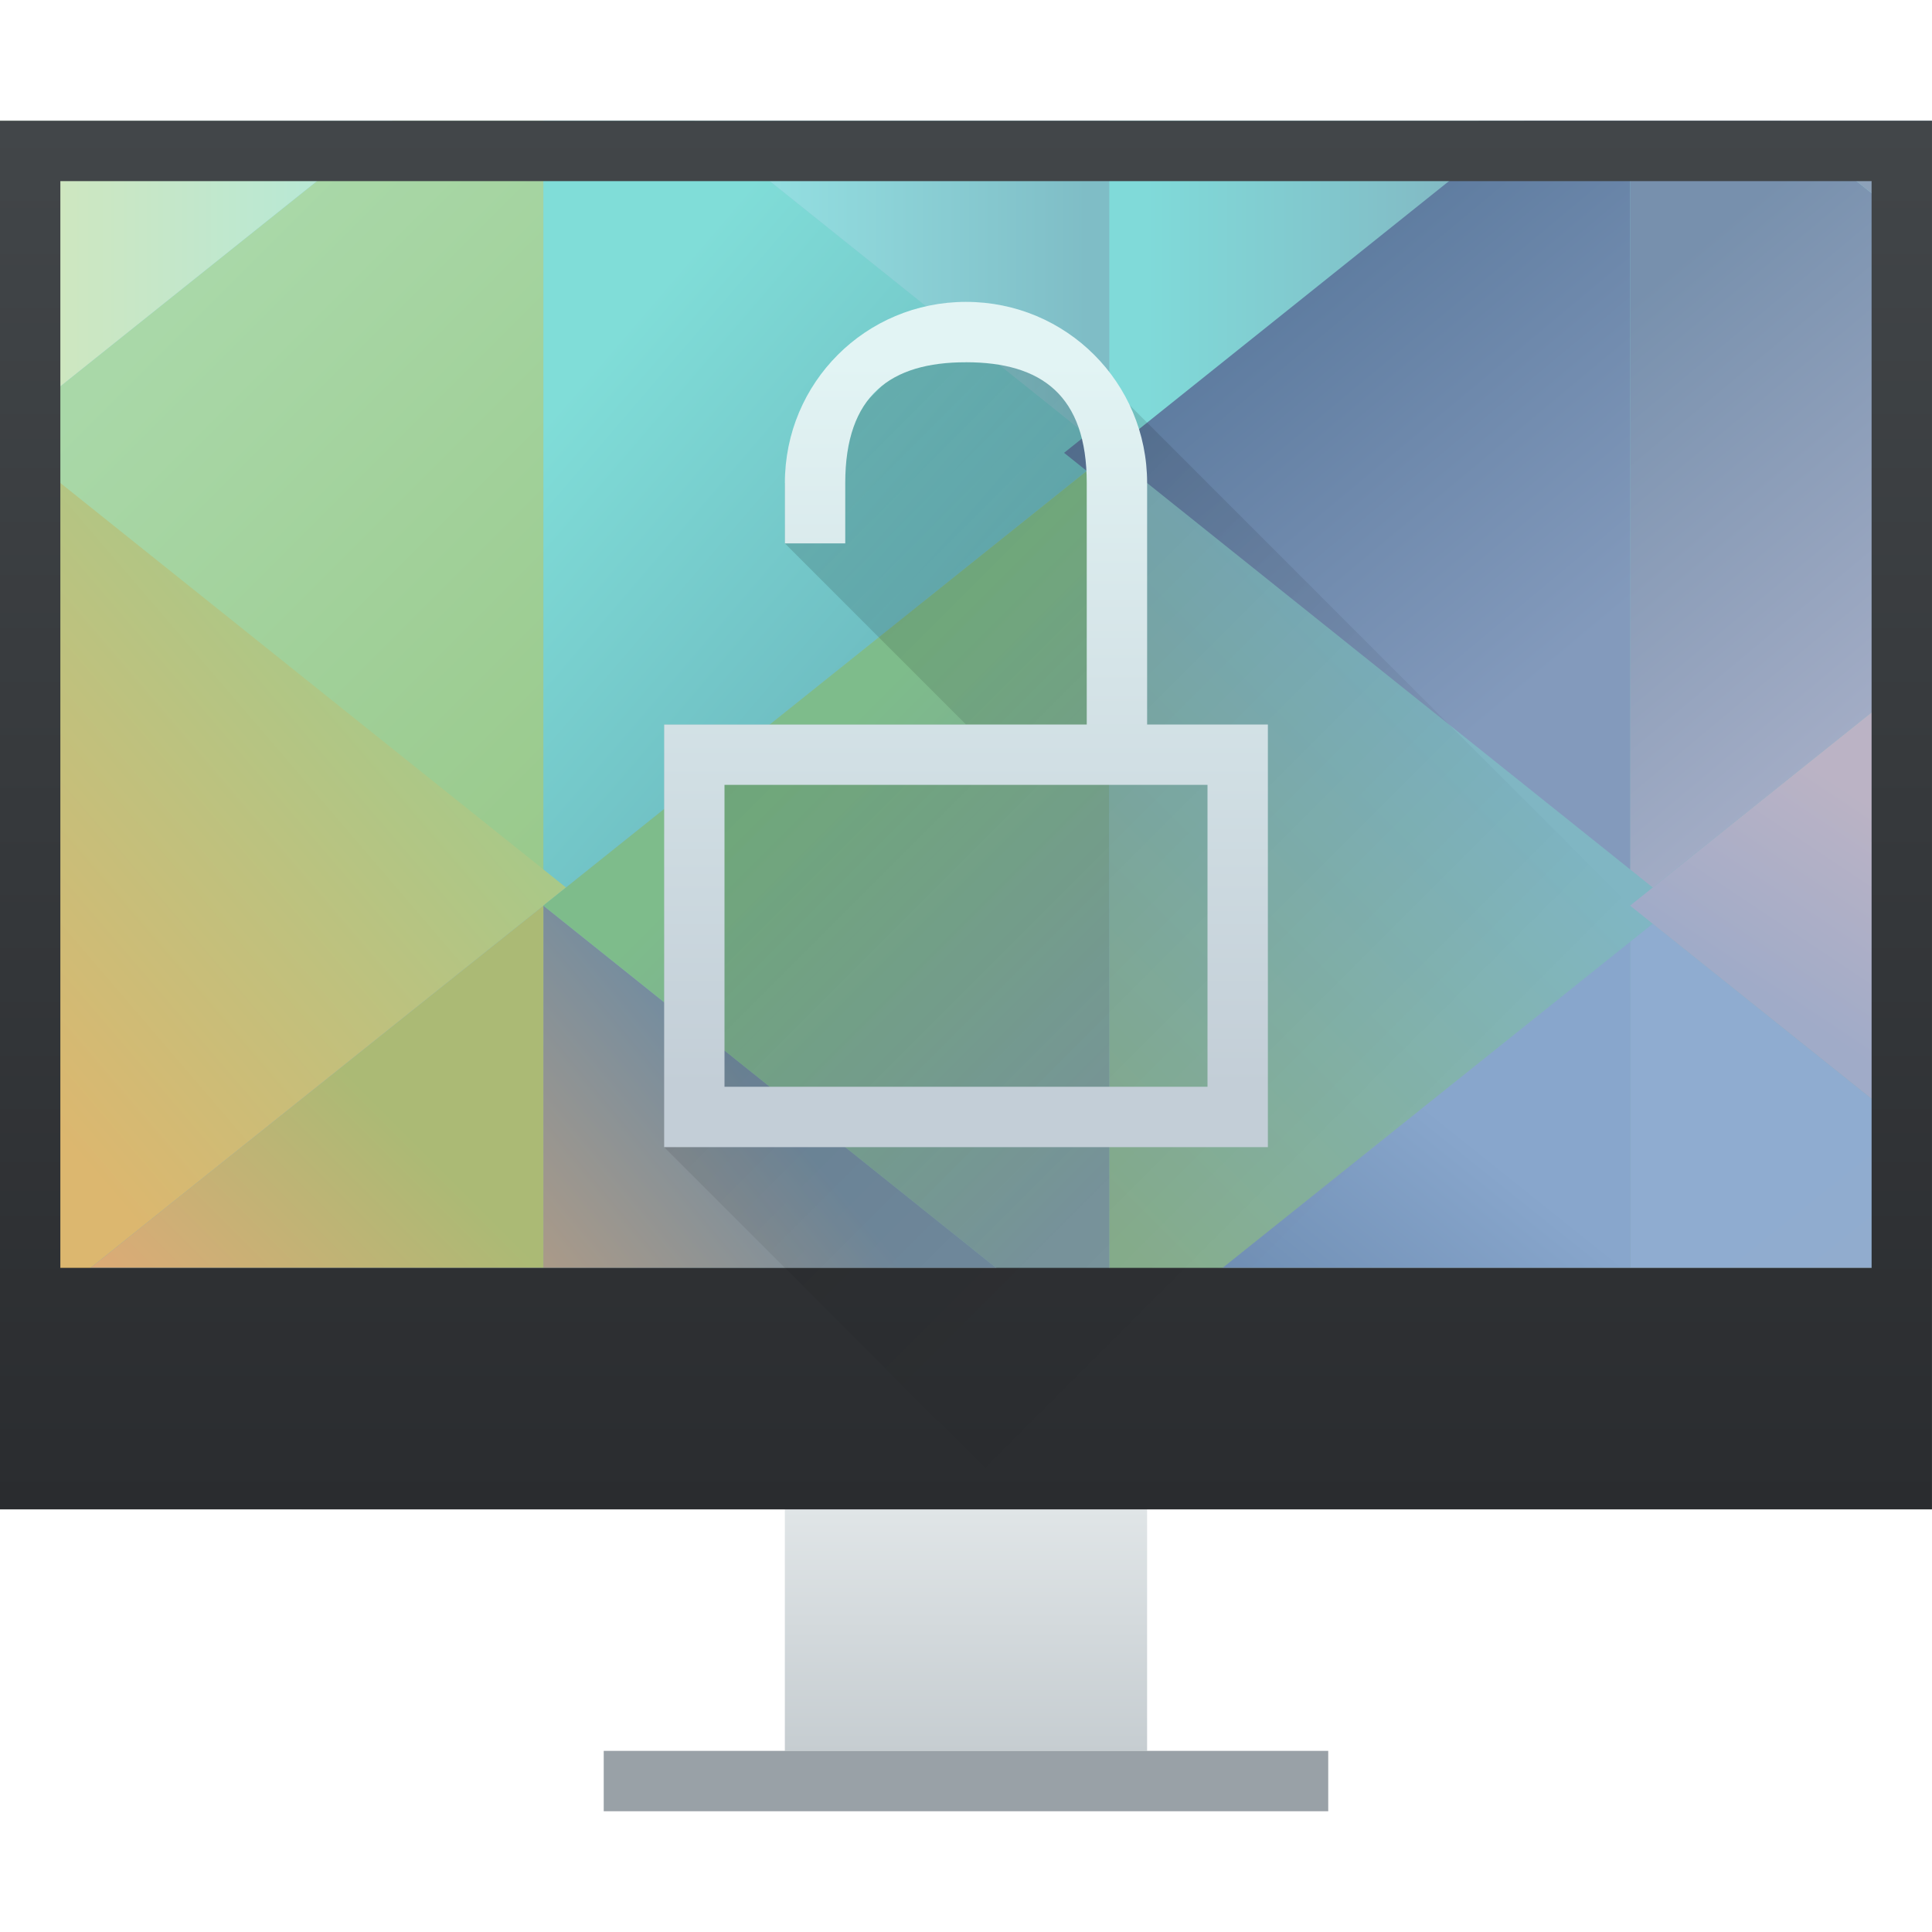
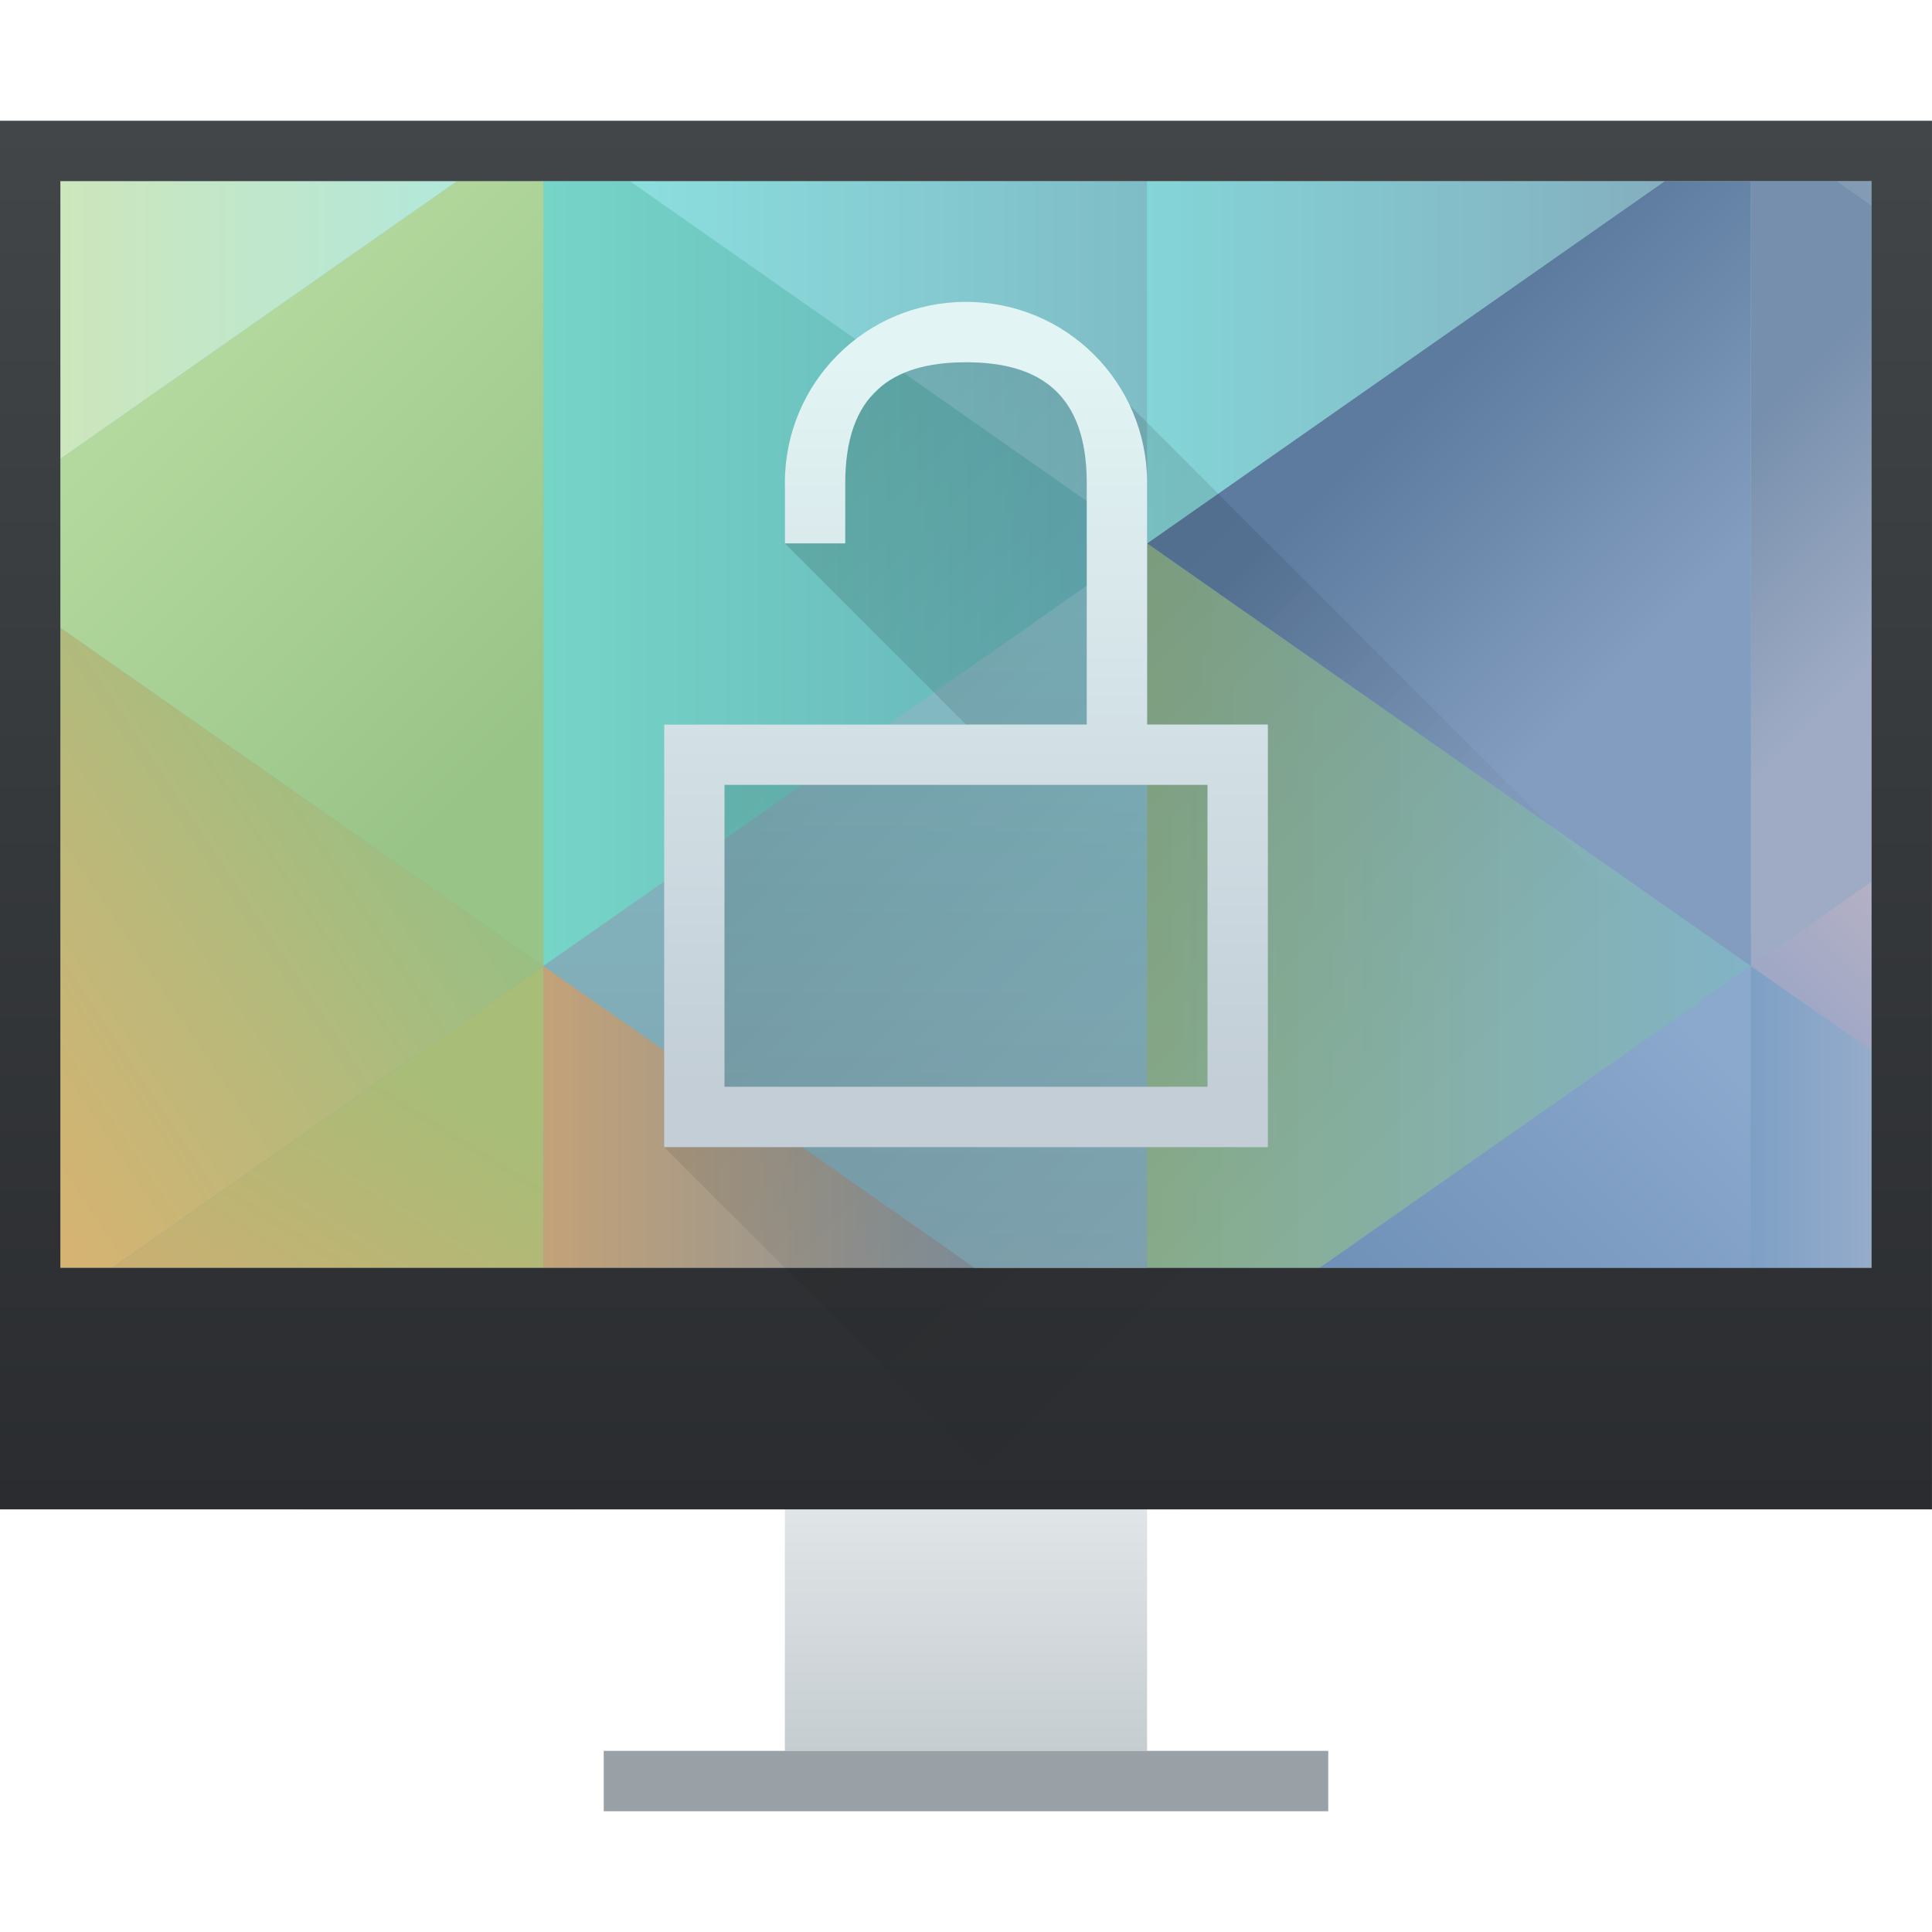
<svg xmlns="http://www.w3.org/2000/svg" xmlns:xlink="http://www.w3.org/1999/xlink" width="32" height="32" id="svg5453" version="1.1">
  <defs id="defs5455">
    <linearGradient xlink:href="#linearGradient4303" id="linearGradient4346" x1="400.571" y1="542.798" x2="400.571" y2="538.798" gradientUnits="userSpaceOnUse" gradientTransform="translate(-7e-5,2)" />
    <linearGradient id="linearGradient4303">
      <stop id="stop4305" offset="0" style="stop-color:#c6cdd1;stop-opacity:1" />
      <stop id="stop4307" offset="1" style="stop-color:#e0e5e7;stop-opacity:1" />
    </linearGradient>
    <linearGradient xlink:href="#linearGradient4293" id="linearGradient4173" x1="393.571" y1="519.798" x2="410.571" y2="536.798" gradientUnits="userSpaceOnUse" />
    <linearGradient id="linearGradient4293">
      <stop style="stop-color:#000000;stop-opacity:1;" offset="0" id="stop4295" />
      <stop style="stop-color:#000000;stop-opacity:0;" offset="1" id="stop4297" />
    </linearGradient>
    <linearGradient xlink:href="#linearGradient4159" id="linearGradient4338" x1="401.571" y1="538.798" x2="401.571" y2="519.798" gradientUnits="userSpaceOnUse" gradientTransform="matrix(1,0,0,1.210527,-3.00004,-111.4316)" />
    <linearGradient id="linearGradient4159">
      <stop style="stop-color:#2a2c2f;stop-opacity:1" offset="0" id="stop4161" />
      <stop style="stop-color:#424649;stop-opacity:1" offset="1" id="stop4163" />
    </linearGradient>
-     <linearGradient xlink:href="#linearGradient4591" id="linearGradient4927" x1="400.571" y1="545.798" x2="400.571" y2="517.798" gradientUnits="userSpaceOnUse" gradientTransform="translate(-384.5714,-515.798)" />
-     <linearGradient id="linearGradient4591">
-       <stop style="stop-color:#7e8f9e;stop-opacity:1" offset="0" id="stop4593" />
-       <stop style="stop-color:#84ced5;stop-opacity:1" offset="1" id="stop4595" />
-     </linearGradient>
-     <linearGradient xlink:href="#linearGradient4360" id="linearGradient4730" x1="16" y1="13" x2="9" y2="7" gradientUnits="userSpaceOnUse" gradientTransform="translate(384.5714,515.798)" />
-     <linearGradient id="linearGradient4360">
-       <stop style="stop-color:#68b2ba;stop-opacity:1" offset="0" id="stop4362" />
-       <stop style="stop-color:#80ddd8;stop-opacity:1" offset="1" id="stop4364" />
-     </linearGradient>
-     <linearGradient xlink:href="#linearGradient4368" id="linearGradient4720" x1="4" y1="4" x2="12" y2="12" gradientUnits="userSpaceOnUse" gradientTransform="translate(384.5714,515.798)" />
-     <linearGradient id="linearGradient4368">
-       <stop style="stop-color:#a9d8a8;stop-opacity:1" offset="0" id="stop4370" />
-       <stop style="stop-color:#99c98b;stop-opacity:1" offset="1" id="stop4372" />
-     </linearGradient>
-     <linearGradient xlink:href="#linearGradient4790" id="linearGradient4788" x1="393.571" y1="541.798" x2="399.571" y2="536.798" gradientUnits="userSpaceOnUse" gradientTransform="translate(-384.5714,-515.798)" />
-     <linearGradient id="linearGradient4790">
-       <stop id="stop4792" offset="0" style="stop-color:#d2a478;stop-opacity:1" />
-       <stop id="stop4794" offset="1" style="stop-color:#728ca0;stop-opacity:1" />
-     </linearGradient>
-     <linearGradient xlink:href="#linearGradient4424" id="linearGradient4704" x1="4" y1="26" x2="9" y2="21" gradientUnits="userSpaceOnUse" />
-     <linearGradient id="linearGradient4424">
-       <stop style="stop-color:#eda576;stop-opacity:1" offset="0" id="stop4426" />
-       <stop style="stop-color:#abba75;stop-opacity:1" offset="1" id="stop4428" />
-     </linearGradient>
-     <linearGradient xlink:href="#linearGradient4440" id="linearGradient4712" x1="386.571" y1="535.798" x2="393.571" y2="529.798" gradientUnits="userSpaceOnUse" gradientTransform="translate(-1.0314938e-7,1.3015747e-5)" />
-     <linearGradient id="linearGradient4440">
-       <stop style="stop-color:#dcb76f;stop-opacity:1" offset="0" id="stop4442" />
-       <stop style="stop-color:#a8c989;stop-opacity:1" offset="1" id="stop4444" />
-     </linearGradient>
-     <linearGradient xlink:href="#linearGradient4376" id="linearGradient4728" x1="7" y1="5" x2="1.1650391e-05" y2="5" gradientUnits="userSpaceOnUse" gradientTransform="translate(384.5714,515.798)" />
-     <linearGradient id="linearGradient4376">
-       <stop style="stop-color:#afe8de;stop-opacity:1" offset="0" id="stop4378" />
-       <stop style="stop-color:#d3e7bb;stop-opacity:1" offset="1" id="stop4380" />
-     </linearGradient>
-     <linearGradient xlink:href="#linearGradient4873" id="linearGradient4879" x1="18" y1="3" x2="11" y2="3" gradientUnits="userSpaceOnUse" gradientTransform="translate(384.5714,515.798)" />
-     <linearGradient id="linearGradient4873">
-       <stop style="stop-color:#7fbdc6;stop-opacity:1" offset="0" id="stop4875" />
-       <stop style="stop-color:#9aeaea;stop-opacity:1" offset="1" id="stop4877" />
-     </linearGradient>
-     <linearGradient xlink:href="#linearGradient4777" id="linearGradient4758" x1="403.571" y1="534.798" x2="397.571" y2="528.798" gradientUnits="userSpaceOnUse" gradientTransform="translate(-1.0314938e-7,1.3015747e-5)" />
-     <linearGradient id="linearGradient4777">
-       <stop style="stop-color:#7a969e;stop-opacity:1" offset="0" id="stop4779" />
-       <stop style="stop-color:#7ebc8b;stop-opacity:1" offset="1" id="stop4781" />
-     </linearGradient>
-     <linearGradient xlink:href="#linearGradient4891" id="linearGradient4889" x1="27" y1="5" x2="32" y2="11" gradientUnits="userSpaceOnUse" gradientTransform="translate(384.5714,515.798)" />
-     <linearGradient id="linearGradient4891">
-       <stop id="stop4893" offset="0" style="stop-color:#7790ad;stop-opacity:1" />
-       <stop id="stop4895" offset="1" style="stop-color:#a2acc5;stop-opacity:1" />
-     </linearGradient>
-     <linearGradient xlink:href="#linearGradient4852" id="linearGradient4858" x1="22" y1="4" x2="27" y2="10" gradientUnits="userSpaceOnUse" gradientTransform="translate(384.5714,515.798)" />
-     <linearGradient id="linearGradient4852">
-       <stop style="stop-color:#5d7b9f;stop-opacity:1" offset="0" id="stop4854" />
-       <stop style="stop-color:#839abc;stop-opacity:1" offset="1" id="stop4856" />
-     </linearGradient>
-     <linearGradient xlink:href="#linearGradient4820" id="linearGradient4826" x1="32" y1="26" x2="28" y2="21" gradientUnits="userSpaceOnUse" />
-     <linearGradient id="linearGradient4820">
-       <stop style="stop-color:#97abc8;stop-opacity:1" offset="0" id="stop4822" />
-       <stop style="stop-color:#8facd0;stop-opacity:1" offset="1" id="stop4824" />
-     </linearGradient>
-     <linearGradient xlink:href="#linearGradient4814" id="linearGradient4812" x1="407.571" y1="541.798" x2="411.571" y2="536.798" gradientUnits="userSpaceOnUse" gradientTransform="translate(-384.5714,-515.798)" />
-     <linearGradient id="linearGradient4814">
-       <stop id="stop4816" offset="0" style="stop-color:#6383a8;stop-opacity:1" />
-       <stop id="stop4818" offset="1" style="stop-color:#88a6cc;stop-opacity:1" />
-     </linearGradient>
-     <linearGradient xlink:href="#linearGradient4881" id="linearGradient4887" x1="19" y1="3" x2="26" y2="3" gradientUnits="userSpaceOnUse" gradientTransform="translate(384.5714,515.798)" />
-     <linearGradient id="linearGradient4881">
-       <stop style="stop-color:#80dad9;stop-opacity:1" offset="0" id="stop4883" />
-       <stop style="stop-color:#83adbc;stop-opacity:1" offset="1" id="stop4885" />
-     </linearGradient>
-     <linearGradient xlink:href="#linearGradient4844" id="linearGradient4850" x1="402.571" y1="535.798" x2="409.571" y2="528.798" gradientUnits="userSpaceOnUse" gradientTransform="translate(-1.0314938e-7,1.3015747e-5)" />
-     <linearGradient id="linearGradient4844">
-       <stop style="stop-color:#87ae8d;stop-opacity:1" offset="0" id="stop4846" />
-       <stop style="stop-color:#80b6c3;stop-opacity:1" offset="1" id="stop4848" />
-     </linearGradient>
-     <linearGradient xlink:href="#linearGradient4836" id="linearGradient4842" x1="30" y1="17" x2="32" y2="14" gradientUnits="userSpaceOnUse" gradientTransform="translate(384.5714,515.798)" />
-     <linearGradient id="linearGradient4836">
-       <stop style="stop-color:#a0abc8;stop-opacity:1" offset="0" id="stop4838" />
-       <stop style="stop-color:#bbb3c5;stop-opacity:1" offset="1" id="stop4840" />
-     </linearGradient>
-     <linearGradient xlink:href="#linearGradient4899" id="linearGradient4897" x1="31" y1="4" x2="31" y2="2" gradientUnits="userSpaceOnUse" gradientTransform="translate(384.5714,515.798)" />
-     <linearGradient id="linearGradient4899">
-       <stop style="stop-color:#8ea1ba;stop-opacity:1" offset="0" id="stop4901" />
-       <stop style="stop-color:#8ba0b8;stop-opacity:1" offset="1" id="stop4903" />
-     </linearGradient>
    <linearGradient id="linearGradient4219">
      <stop id="stop4221" offset="0" style="stop-color:#c3ced7;stop-opacity:1" />
      <stop id="stop4223" offset="1" style="stop-color:#e2f4f4;stop-opacity:1" />
    </linearGradient>
    <linearGradient xlink:href="#linearGradient4219" id="linearGradient4479" x1="401.571" y1="533.798" x2="401.571" y2="521.798" gradientUnits="userSpaceOnUse" gradientTransform="translate(-384.5714,-515.798)" />
    <linearGradient xlink:href="#linearGradient4293" id="linearGradient4279" x1="9" y1="5" x2="23" y2="19" gradientUnits="userSpaceOnUse" />
+     <clipPath clipPathUnits="userSpaceOnUse" id="clipPath5300">
+       <rect style="opacity:1;fill:#c83737;fill-opacity:0.689;stroke:none;stroke-opacity:1" id="rect5302" width="58" height="34.8" x="387.571" y="490.665" />
+     </clipPath>
+     <linearGradient xlink:href="#linearGradient4591" id="linearGradient4971" x1="400.571" y1="545.798" x2="400.571" y2="517.798" gradientUnits="userSpaceOnUse" gradientTransform="translate(-384.5714,-515.798)" />
+     <linearGradient id="linearGradient4591">
+       <stop style="stop-color:#7e8f9e;stop-opacity:1" offset="0" id="stop4593" />
+       <stop style="stop-color:#84ced5;stop-opacity:1" offset="1" id="stop4595" />
+     </linearGradient>
+     <linearGradient xlink:href="#linearGradient4834-8" id="linearGradient5082" x1="403.571" y1="531.798" x2="413.571" y2="531.798" gradientUnits="userSpaceOnUse" gradientTransform="translate(-384.5714,-515.798)" />
+     <linearGradient id="linearGradient4834-8">
+       <stop style="stop-color:#89ad8b;stop-opacity:1" offset="0" id="stop4836" />
+       <stop style="stop-color:#82b3c7;stop-opacity:1" offset="1" id="stop4838-3" />
+     </linearGradient>
+     <linearGradient xlink:href="#linearGradient4754" id="linearGradient5108" x1="29" y1="7" x2="32" y2="10" gradientUnits="userSpaceOnUse" />
+     <linearGradient id="linearGradient4754">
+       <stop style="stop-color:#768fac;stop-opacity:1" offset="0" id="stop4756" />
+       <stop style="stop-color:#9fabc4;stop-opacity:1" offset="1" id="stop4758" />
+     </linearGradient>
+     <linearGradient xlink:href="#linearGradient4762" id="linearGradient5106" x1="30" y1="4" x2="32" y2="2" gradientUnits="userSpaceOnUse" />
+     <linearGradient id="linearGradient4762">
+       <stop style="stop-color:#7d95ae;stop-opacity:1" offset="0" id="stop4764" />
+       <stop style="stop-color:#8ba3ba;stop-opacity:1" offset="1" id="stop4766" />
+     </linearGradient>
+     <linearGradient xlink:href="#linearGradient4770" id="linearGradient5090" x1="409.571" y1="520.798" x2="413.571" y2="524.798" gradientUnits="userSpaceOnUse" gradientTransform="translate(-384.5714,-515.798)" />
+     <linearGradient id="linearGradient4770">
+       <stop style="stop-color:#5c7b9e;stop-opacity:1" offset="0" id="stop4772" />
+       <stop style="stop-color:#839dc0;stop-opacity:1" offset="1" id="stop4774" />
+     </linearGradient>
+     <linearGradient xlink:href="#linearGradient4810-4" id="linearGradient5039" x1="19" y1="5" x2="9" y2="5" gradientUnits="userSpaceOnUse" />
+     <linearGradient id="linearGradient4810-4">
+       <stop style="stop-color:#7fbcc6;stop-opacity:1" offset="0" id="stop4812" />
+       <stop style="stop-color:#8ee4e3;stop-opacity:1" offset="1" id="stop4814" />
+     </linearGradient>
+     <linearGradient xlink:href="#linearGradient4802-1" id="linearGradient5041" x1="393.571" y1="522.798" x2="403.571" y2="522.798" gradientUnits="userSpaceOnUse" gradientTransform="translate(-384.5714,-515.798)" />
+     <linearGradient id="linearGradient4802-1">
+       <stop style="stop-color:#75d5c7;stop-opacity:1" offset="0" id="stop4804" />
+       <stop style="stop-color:#66afb9;stop-opacity:1" offset="1" id="stop4806-3" />
+     </linearGradient>
+     <linearGradient xlink:href="#linearGradient4794" id="linearGradient4979" x1="1.1650391e-05" y1="4" x2="9" y2="4" gradientUnits="userSpaceOnUse" />
+     <linearGradient id="linearGradient4794">
+       <stop style="stop-color:#d1e6b7;stop-opacity:1" offset="0" id="stop4796" />
+       <stop style="stop-color:#ade8e1;stop-opacity:1" offset="1" id="stop4798-2" />
+     </linearGradient>
+     <linearGradient xlink:href="#linearGradient4786" id="linearGradient5007" x1="9" y1="12" x2="3" y2="6" gradientUnits="userSpaceOnUse" />
+     <linearGradient id="linearGradient4786">
+       <stop style="stop-color:#99c487;stop-opacity:1" offset="0" id="stop4788" />
+       <stop style="stop-color:#b4d99e;stop-opacity:1" offset="1" id="stop4790" />
+     </linearGradient>
+     <linearGradient xlink:href="#linearGradient4778" id="linearGradient5015" x1="0" y1="22" x2="9" y2="16" gradientUnits="userSpaceOnUse" />
+     <linearGradient id="linearGradient4778">
+       <stop style="stop-color:#e1b16f;stop-opacity:1" offset="0" id="stop4780" />
+       <stop style="stop-color:#99bf83;stop-opacity:1" offset="1" id="stop4782" />
+     </linearGradient>
+     <linearGradient xlink:href="#linearGradient4675" id="linearGradient5023" x1="4" y1="27" x2="9" y2="19" gradientUnits="userSpaceOnUse" />
+     <linearGradient id="linearGradient4675">
+       <stop style="stop-color:#e4a56d;stop-opacity:1" offset="0" id="stop4677" />
+       <stop style="stop-color:#a7bd78;stop-opacity:1" offset="1" id="stop4679" />
+     </linearGradient>
+     <linearGradient xlink:href="#linearGradient4683" id="linearGradient5058" x1="393.571" y1="538.798" x2="403.571" y2="538.798" gradientUnits="userSpaceOnUse" gradientTransform="translate(-384.5714,-515.798)" />
+     <linearGradient id="linearGradient4683">
+       <stop style="stop-color:#c3a278;stop-opacity:1" offset="0" id="stop4685" />
+       <stop style="stop-color:#6688aa;stop-opacity:1" offset="1" id="stop4687" />
+     </linearGradient>
+     <linearGradient xlink:href="#linearGradient4722" id="linearGradient5124" x1="406.571" y1="540.798" x2="413.571" y2="533.798" gradientUnits="userSpaceOnUse" gradientTransform="translate(-384.5714,-515.798)" />
+     <linearGradient id="linearGradient4722">
+       <stop style="stop-color:#6588af;stop-opacity:1" offset="0" id="stop4724" />
+       <stop style="stop-color:#8ba8cd;stop-opacity:1" offset="1" id="stop4726" />
+     </linearGradient>
+     <linearGradient xlink:href="#linearGradient4730-0" id="linearGradient5132" x1="29" y1="23" x2="32" y2="23" gradientUnits="userSpaceOnUse" />
+     <linearGradient id="linearGradient4730-0">
+       <stop style="stop-color:#7ea0c5;stop-opacity:1" offset="0" id="stop4732" />
+       <stop style="stop-color:#a1b1cd;stop-opacity:1" offset="1" id="stop4734" />
+     </linearGradient>
+     <linearGradient xlink:href="#linearGradient4746" id="linearGradient5116" x1="29" y1="18" x2="32" y2="15" gradientUnits="userSpaceOnUse" />
+     <linearGradient id="linearGradient4746">
+       <stop style="stop-color:#91a2c6;stop-opacity:1" offset="0" id="stop4748" />
+       <stop style="stop-color:#b9b2c5;stop-opacity:1" offset="1" id="stop4750" />
+     </linearGradient>
+     <linearGradient xlink:href="#linearGradient4818" id="linearGradient5098" x1="19" y1="4" x2="29" y2="4" gradientUnits="userSpaceOnUse" />
+     <linearGradient id="linearGradient4818">
+       <stop style="stop-color:#84d5d7;stop-opacity:1" offset="0" id="stop4820" />
+       <stop style="stop-color:#84a8ba;stop-opacity:1" offset="1" id="stop4822-2" />
+     </linearGradient>
  </defs>
  <g id="layer1" transform="translate(-384.5714,-515.798)">
-     <g id="g4481">
-       <path id="rect4905" transform="translate(384.5714,515.798)" d="M 0 2 L 0 21 L 32 21 L 32 2 L 0 2 z " style="opacity:1;fill:url(#linearGradient4927);fill-opacity:1;stroke:none;stroke-opacity:1" />
-       <path id="path4513" d="m 393.571,517.798 0,13 9.375,-7.5 -6.875,-5.5 -2.5,0 z" style="fill:url(#linearGradient4730);fill-opacity:1;fill-rule:evenodd;stroke:none;stroke-width:1px;stroke-linecap:butt;stroke-linejoin:miter;stroke-opacity:1" />
-       <path id="path4520" d="m 391.071,517.798 -6.5,5.199 0,0.602 9,7.199 0,-13 -2.5,0 z" style="fill:url(#linearGradient4720);fill-opacity:1;fill-rule:evenodd;stroke:none;stroke-width:1px;stroke-linecap:butt;stroke-linejoin:miter;stroke-opacity:1" />
-       <path id="path4524" transform="translate(384.5714,515.798)" d="M 9 15 L 9 21 L 16.5 21 L 9 15 z " style="fill:url(#linearGradient4788);fill-opacity:1;fill-rule:evenodd;stroke:none;stroke-width:1px;stroke-linecap:butt;stroke-linejoin:miter;stroke-opacity:1" />
-       <path id="path4526" transform="translate(384.5714,515.798)" d="M 9 15 L 1.5 21 L 9 21 L 9 15 z " style="fill:url(#linearGradient4704);fill-opacity:1;fill-rule:evenodd;stroke:none;stroke-width:1px;stroke-linecap:butt;stroke-linejoin:miter;stroke-opacity:1" />
-       <path id="path4528" d="m 384.571,522.998 0,15 9.375,-7.5 z" style="fill:url(#linearGradient4712);fill-opacity:1;fill-rule:evenodd;stroke:none;stroke-width:1px;stroke-linecap:butt;stroke-linejoin:miter;stroke-opacity:1" />
-       <path id="path4534" d="m 384.571,517.798 0,5.199 6.5,-5.199 -6.5,0 z" style="fill:url(#linearGradient4728);fill-opacity:1;fill-rule:evenodd;stroke:none;stroke-width:1px;stroke-linecap:butt;stroke-linejoin:miter;stroke-opacity:1" />
-       <path id="path4568" d="m 396.071,517.798 6.875,5.5 0,-5.5 -6.875,0 z" style="fill:url(#linearGradient4879);fill-opacity:1;fill-rule:evenodd;stroke:none;stroke-width:1px;stroke-linecap:butt;stroke-linejoin:miter;stroke-opacity:1" />
-       <path id="path4570" d="m 402.946,523.298 0,15 -9.375,-7.5 z" style="fill:url(#linearGradient4758);fill-opacity:1;fill-rule:evenodd;stroke:none;stroke-width:1px;stroke-linecap:butt;stroke-linejoin:miter;stroke-opacity:1" />
-       <path id="path4574" d="m 411.571,517.798 0,13 5,-4 0,-7 -2.5,-2 -2.5,0 z" style="fill:url(#linearGradient4889);fill-opacity:1;fill-rule:evenodd;stroke:none;stroke-width:1px;stroke-linecap:butt;stroke-linejoin:miter;stroke-opacity:1" />
-       <path id="path4576" d="m 409.071,517.798 -6.875,5.5 9.375,7.5 0,-13 -2.5,0 z" style="fill:url(#linearGradient4858);fill-opacity:1;fill-rule:evenodd;stroke:none;stroke-width:1px;stroke-linecap:butt;stroke-linejoin:miter;stroke-opacity:1" />
-       <path id="path4578" transform="translate(384.5714,515.798)" d="M 27 15 L 27 21 L 32 21 L 32 19 L 27 15 z " style="fill:url(#linearGradient4826);fill-opacity:1;fill-rule:evenodd;stroke:none;stroke-width:1px;stroke-linecap:butt;stroke-linejoin:miter;stroke-opacity:1" />
-       <path id="path4580" transform="translate(384.5714,515.798)" d="M 27 15 L 19.5 21 L 27 21 L 27 15 z " style="fill:url(#linearGradient4812);fill-opacity:1;fill-rule:evenodd;stroke:none;stroke-width:1px;stroke-linecap:butt;stroke-linejoin:miter;stroke-opacity:1" />
-       <path id="path4582" d="m 402.946,517.798 0,5.5 6.875,-5.5 -6.875,0 z" style="fill:url(#linearGradient4887);fill-opacity:1;fill-rule:evenodd;stroke:none;stroke-width:1px;stroke-linecap:butt;stroke-linejoin:miter;stroke-opacity:1" />
-       <path style="fill:url(#linearGradient4850);fill-opacity:1;fill-rule:evenodd;stroke:none;stroke-width:1px;stroke-linecap:butt;stroke-linejoin:miter;stroke-opacity:1" d="m 402.946,523.298 0,15 9.375,-7.5 z" id="path4584" />
-       <path id="path4588" d="m 416.571,526.798 -5,4 5,4 0,-8 z" style="fill:url(#linearGradient4842);fill-opacity:1;fill-rule:evenodd;stroke:none;stroke-width:1px;stroke-linecap:butt;stroke-linejoin:miter;stroke-opacity:1" />
-       <path id="path4590" d="m 414.071,517.798 2.5,2 0,-2 -2.5,0 z" style="fill:url(#linearGradient4897);fill-opacity:1;fill-rule:evenodd;stroke:none;stroke-width:1px;stroke-linecap:butt;stroke-linejoin:miter;stroke-opacity:1" />
+     <g id="g4518">
+       <path id="rect4963" transform="translate(384.5714,515.798)" d="M 1,3 1,21 31,21 31,3 1,3 Z" style="fill:url(#linearGradient4971);fill-opacity:1;stroke:none" />
+       <path id="path4829" transform="translate(384.5714,515.798)" d="m 19,9 0,12 2.857,0 L 29,16 19,9 Z" style="fill:url(#linearGradient5082);fill-opacity:1;fill-rule:evenodd;stroke:none;stroke-width:1px;stroke-linecap:butt;stroke-linejoin:miter;stroke-opacity:1" />
+       <path id="path4905" transform="translate(384.5714,515.798)" d="M 29,3 29,16 31,14.6 31,3.4 30.43,3 29,3 Z" style="fill:url(#linearGradient5108);fill-opacity:1;fill-rule:evenodd;stroke:none;stroke-width:1px;stroke-linecap:butt;stroke-linejoin:miter;stroke-opacity:1" />
+       <path id="path4907" transform="translate(384.5714,515.798)" d="M 30.43,3 31,3.4 31,3 30.43,3 Z" style="fill:url(#linearGradient5106);fill-opacity:1;fill-rule:evenodd;stroke:none;stroke-width:1px;stroke-linecap:butt;stroke-linejoin:miter;stroke-opacity:1" />
+       <path id="path4833" transform="translate(384.5714,515.798)" d="M 27.572,3 19,9 29,16 29,3 27.572,3 Z" style="fill:url(#linearGradient5090);fill-opacity:1;fill-rule:evenodd;stroke:none;stroke-width:1px;stroke-linecap:butt;stroke-linejoin:miter;stroke-opacity:1" />
+       <path id="path4843" transform="translate(384.5714,515.798)" d="M 10.428,3 19,9 19,3 10.428,3 Z" style="fill:url(#linearGradient5039);fill-opacity:1;fill-rule:evenodd;stroke:none;stroke-width:1px;stroke-linecap:butt;stroke-linejoin:miter;stroke-opacity:1" />
+       <path id="path4841" transform="translate(384.5714,515.798)" d="M 9,3 9,16 19,9 10.428,3 9,3 Z" style="fill:url(#linearGradient5041);fill-opacity:1;fill-rule:evenodd;stroke:none;stroke-width:1px;stroke-linecap:butt;stroke-linejoin:miter;stroke-opacity:1" />
+       <path id="path4863" transform="translate(384.5714,515.798)" d="M 1,3 1,7.602 7.572,3 1,3 Z" style="fill:url(#linearGradient4979);fill-opacity:1;fill-rule:evenodd;stroke:none;stroke-width:1px;stroke-linecap:butt;stroke-linejoin:miter;stroke-opacity:1" />
+       <path id="path4861" transform="translate(384.5714,515.798)" d="M 7.572,3 1,7.602 1,10.398 9,16 9,3 7.572,3 Z" style="fill:url(#linearGradient5007);fill-opacity:1;fill-rule:evenodd;stroke:none;stroke-width:1px;stroke-linecap:butt;stroke-linejoin:miter;stroke-opacity:1" />
+       <path id="path4857" transform="translate(384.5714,515.798)" d="M 1,10.398 1,21 1.857,21 9,16 1,10.398 Z" style="fill:url(#linearGradient5015);fill-opacity:1;fill-rule:evenodd;stroke:none;stroke-width:1px;stroke-linecap:butt;stroke-linejoin:miter;stroke-opacity:1" />
+       <path id="path4859" transform="translate(384.5714,515.798)" d="M 9,16 1.857,21 9,21 9,16 Z" style="fill:url(#linearGradient5023);fill-opacity:1;fill-rule:evenodd;stroke:none;stroke-width:1px;stroke-linecap:butt;stroke-linejoin:miter;stroke-opacity:1" />
+       <path id="path4839" transform="translate(384.5714,515.798)" d="m 9,16 0,5 7.143,0 L 9,16 Z" style="fill:url(#linearGradient5058);fill-opacity:1;fill-rule:evenodd;stroke:none;stroke-width:1px;stroke-linecap:butt;stroke-linejoin:miter;stroke-opacity:1" />
+       <path id="path4831" transform="translate(384.5714,515.798)" d="M 29,16 21.857,21 29,21 29,16 Z" style="fill:url(#linearGradient5124);fill-opacity:1;fill-rule:evenodd;stroke:none;stroke-width:1px;stroke-linecap:butt;stroke-linejoin:miter;stroke-opacity:1" />
+       <path id="path4903" transform="translate(384.5714,515.798)" d="m 29,16 0,5 2,0 0,-3.6 L 29,16 Z" style="fill:url(#linearGradient5132);fill-opacity:1;fill-rule:evenodd;stroke:none;stroke-width:1px;stroke-linecap:butt;stroke-linejoin:miter;stroke-opacity:1" />
+       <path id="path4891" transform="translate(384.5714,515.798)" d="M 31,14.6 29,16 l 2,1.4 0,-2.801 z" style="fill:url(#linearGradient5116);fill-opacity:1;fill-rule:evenodd;stroke:none;stroke-width:1px;stroke-linecap:butt;stroke-linejoin:miter;stroke-opacity:1" />
+       <path id="path4835" transform="translate(384.5714,515.798)" d="M 19,3 19,9 27.572,3 19,3 Z" style="fill:url(#linearGradient5098);fill-opacity:1;fill-rule:evenodd;stroke:none;stroke-width:1px;stroke-linecap:butt;stroke-linejoin:miter;stroke-opacity:1" />
    </g>
    <rect style="opacity:1;fill:url(#linearGradient4346);fill-opacity:1;stroke:none" id="rect4321" width="6" height="4" x="397.571" y="540.798" />
    <rect style="opacity:1;fill:#99a1a7;fill-opacity:1;stroke:none" id="rect4323" width="12" height="1" x="394.571" y="544.798" />
    <path style="opacity:0.2;fill:url(#linearGradient4173);fill-opacity:1;fill-rule:evenodd;stroke:none" d="m 385.571,536.798 4,4 27,0 0,-21 -1,-1 0,18 z" id="path4165" />
    <path style="opacity:1;fill:url(#linearGradient4338);fill-opacity:1;stroke:none" d="m 384.571,517.798 0,23 32,0 0,-23 -32,0 z m 1,1 30,0 0,18 -30,0 0,-18 z" id="rect4319" />
    <flowRoot xml:space="preserve" id="flowRoot4170" style="font-style:normal;font-variant:normal;font-weight:normal;font-stretch:normal;font-size:10px;line-height:125%;font-family:sans-serif;-inkscape-font-specification:'sans-serif, Normal';text-align:start;letter-spacing:0px;word-spacing:0px;writing-mode:lr-tb;text-anchor:start;fill:#000000;fill-opacity:1;stroke:none" transform="translate(389.5714,520.7981)">
      <flowRegion id="flowRegion4172">
        <rect id="rect4174" width="27" height="15" x="22" y="3" />
      </flowRegion>
      <flowPara id="flowPara4176">Plasm</flowPara>
    </flowRoot>
    <path style="fill:url(#linearGradient4279);fill-rule:evenodd;stroke:none;stroke-width:1px;stroke-linecap:butt;stroke-linejoin:miter;stroke-opacity:1;fill-opacity:1;opacity:0.2" d="M 16 5 L 16 6 L 15 6 L 14 7 L 13 8 L 13 9 L 16 12 L 13 12 L 12 12 L 11 12 L 11 19 L 17 25 L 27 25 L 32 25 L 32 20 L 18 6 L 16 5 z " transform="translate(384.5714,515.798)" id="path4268" />
    <path style="fill:url(#linearGradient4479);fill-opacity:1;stroke:none" d="M 16 5 C 14.338 5 13 6.338 13 8 L 13 9 L 14 9 L 14 8 C 14 6.546 14.754 6 16 6 C 17.247 6 18 6.546 18 8 L 18 12 L 16 12 L 14 12 L 13 12 L 12 12 L 11 12 L 11 12.75 L 11 19 L 21 19 L 21 12 L 19 12 L 19 8 C 19 6.338 17.662 5 16 5 z M 12 13 L 20 13 L 20 18 L 12 18 L 12 13 z " transform="translate(384.5714,515.798)" id="rect4136-1" />
  </g>
</svg>
